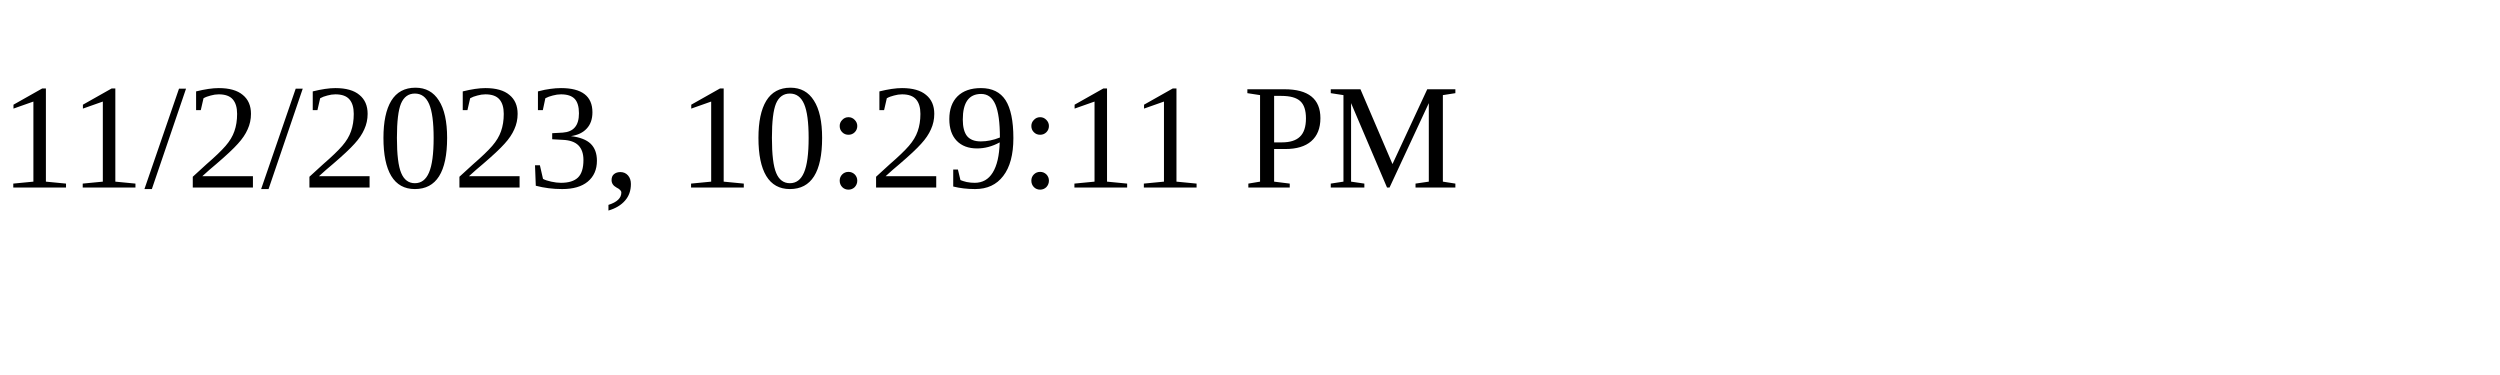
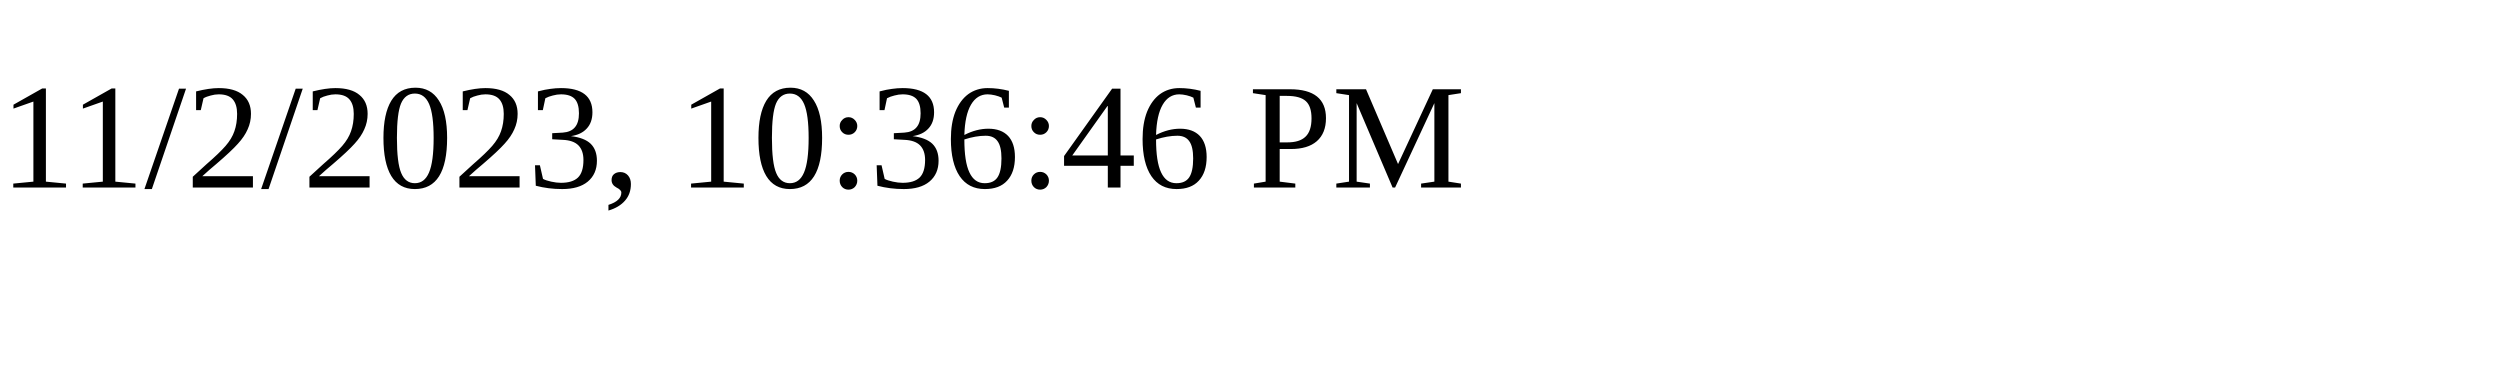
<svg xmlns="http://www.w3.org/2000/svg" height="30" width="200">
-   <text x="0" y="15">11/2/2023, 10:29:11 PM</text>
+   <text x="0" y="15">11/2/2023, 10:36:46 PM</text>
</svg>
